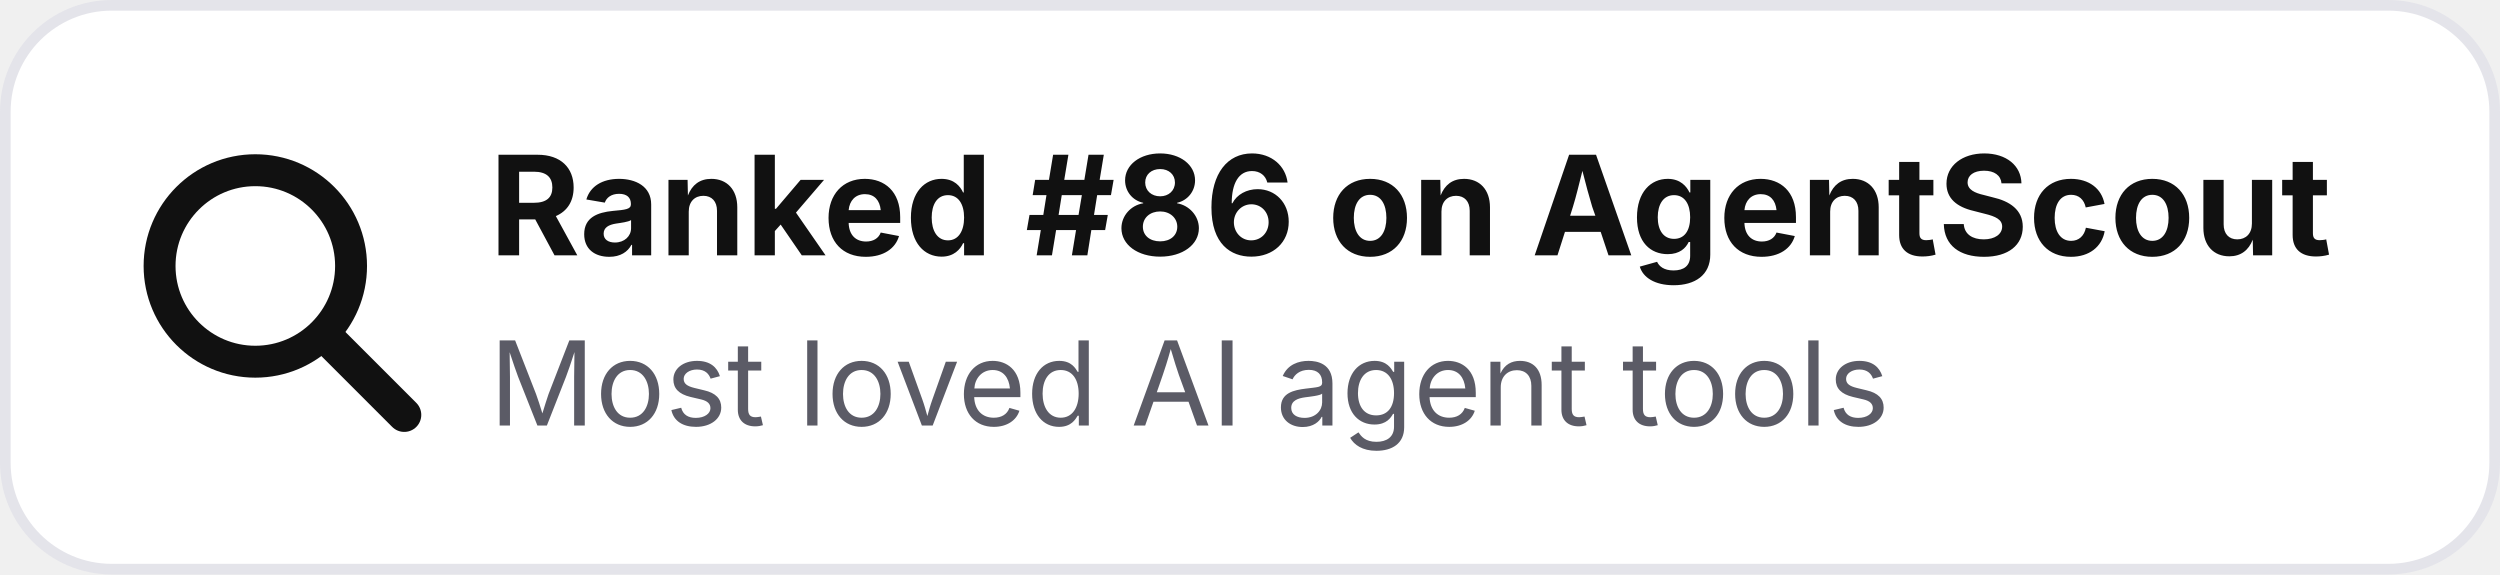
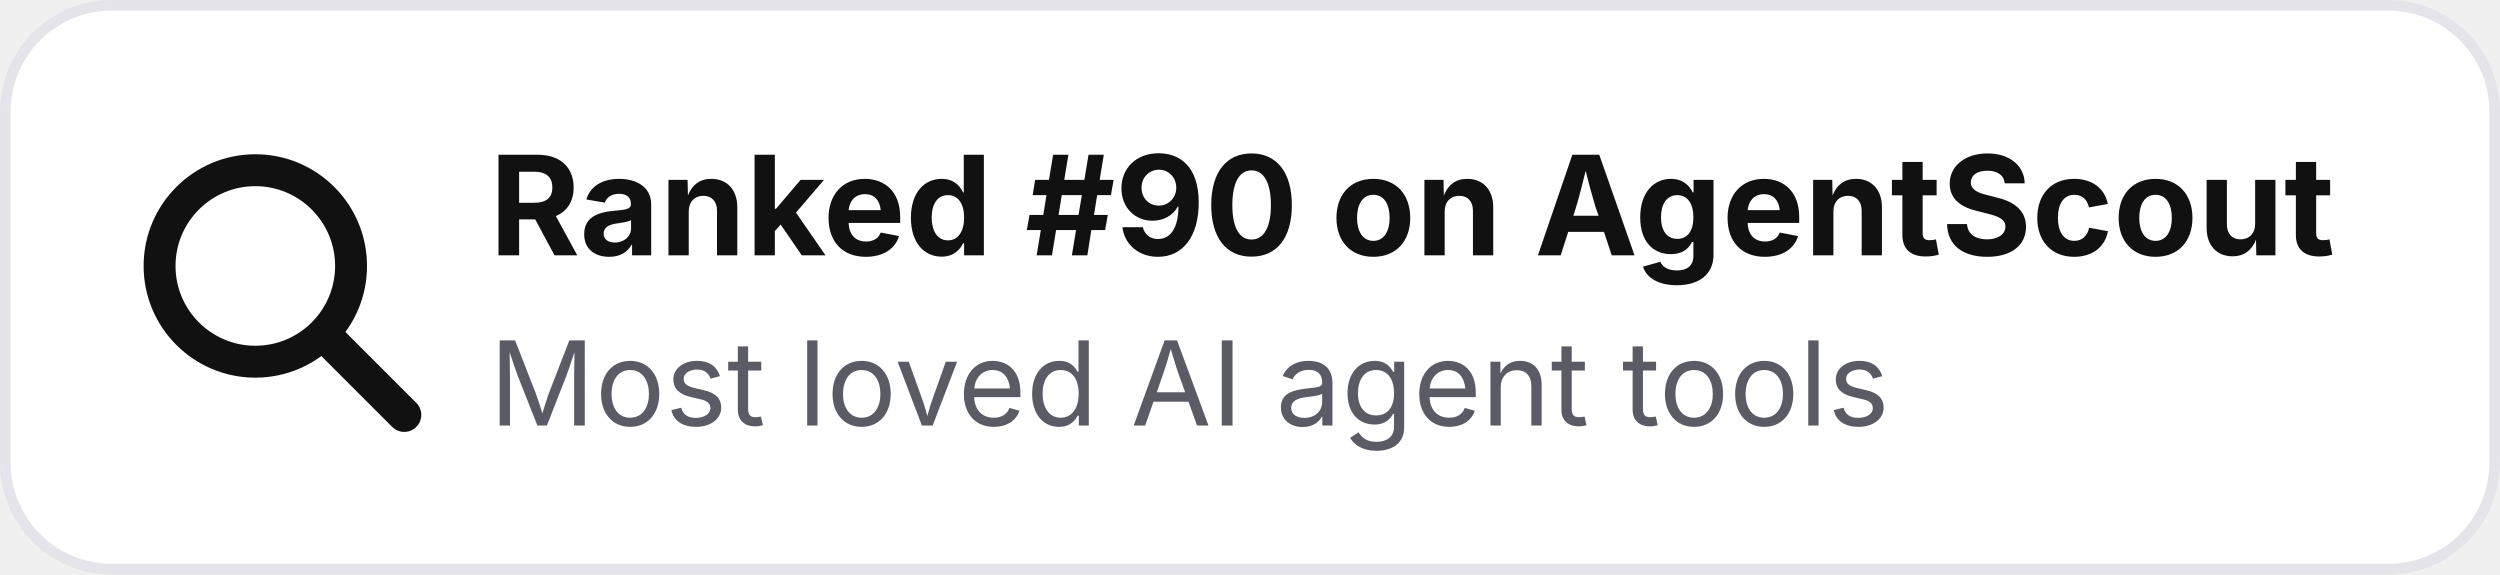
- <svg xmlns="http://www.w3.org/2000/svg" width="235" height="54" viewBox="0 0 235 54" role="img" aria-label="Ranked #86 on AgentScout">
+ <svg xmlns="http://www.w3.org/2000/svg" width="235" height="54" viewBox="0 0 235 54" role="img" aria-label="Ranked #90 on AgentScout">
  <rect x=".5" y=".5" width="234" height="53" rx="10" fill="#ffffff" stroke="#e4e4ea" />
  <circle cx="24" cy="25" r="9" fill="none" stroke="#111111" stroke-width="3" />
  <path d="M31 32l7 7" stroke="#111111" stroke-width="3.2" stroke-linecap="round" />
-   <text x="46" y="24" font-family="Inter,Segoe UI,Arial,sans-serif" font-size="13" font-weight="700" fill="#111111">Ranked #86 on AgentScout</text>
+   <text x="46" y="24" font-family="Inter,Segoe UI,Arial,sans-serif" font-size="13" font-weight="700" fill="#111111">Ranked #90 on AgentScout</text>
  <text x="46" y="40" font-family="Inter,Segoe UI,Arial,sans-serif" font-size="11" fill="#5b5b66">Most loved AI agent tools</text>
</svg>
